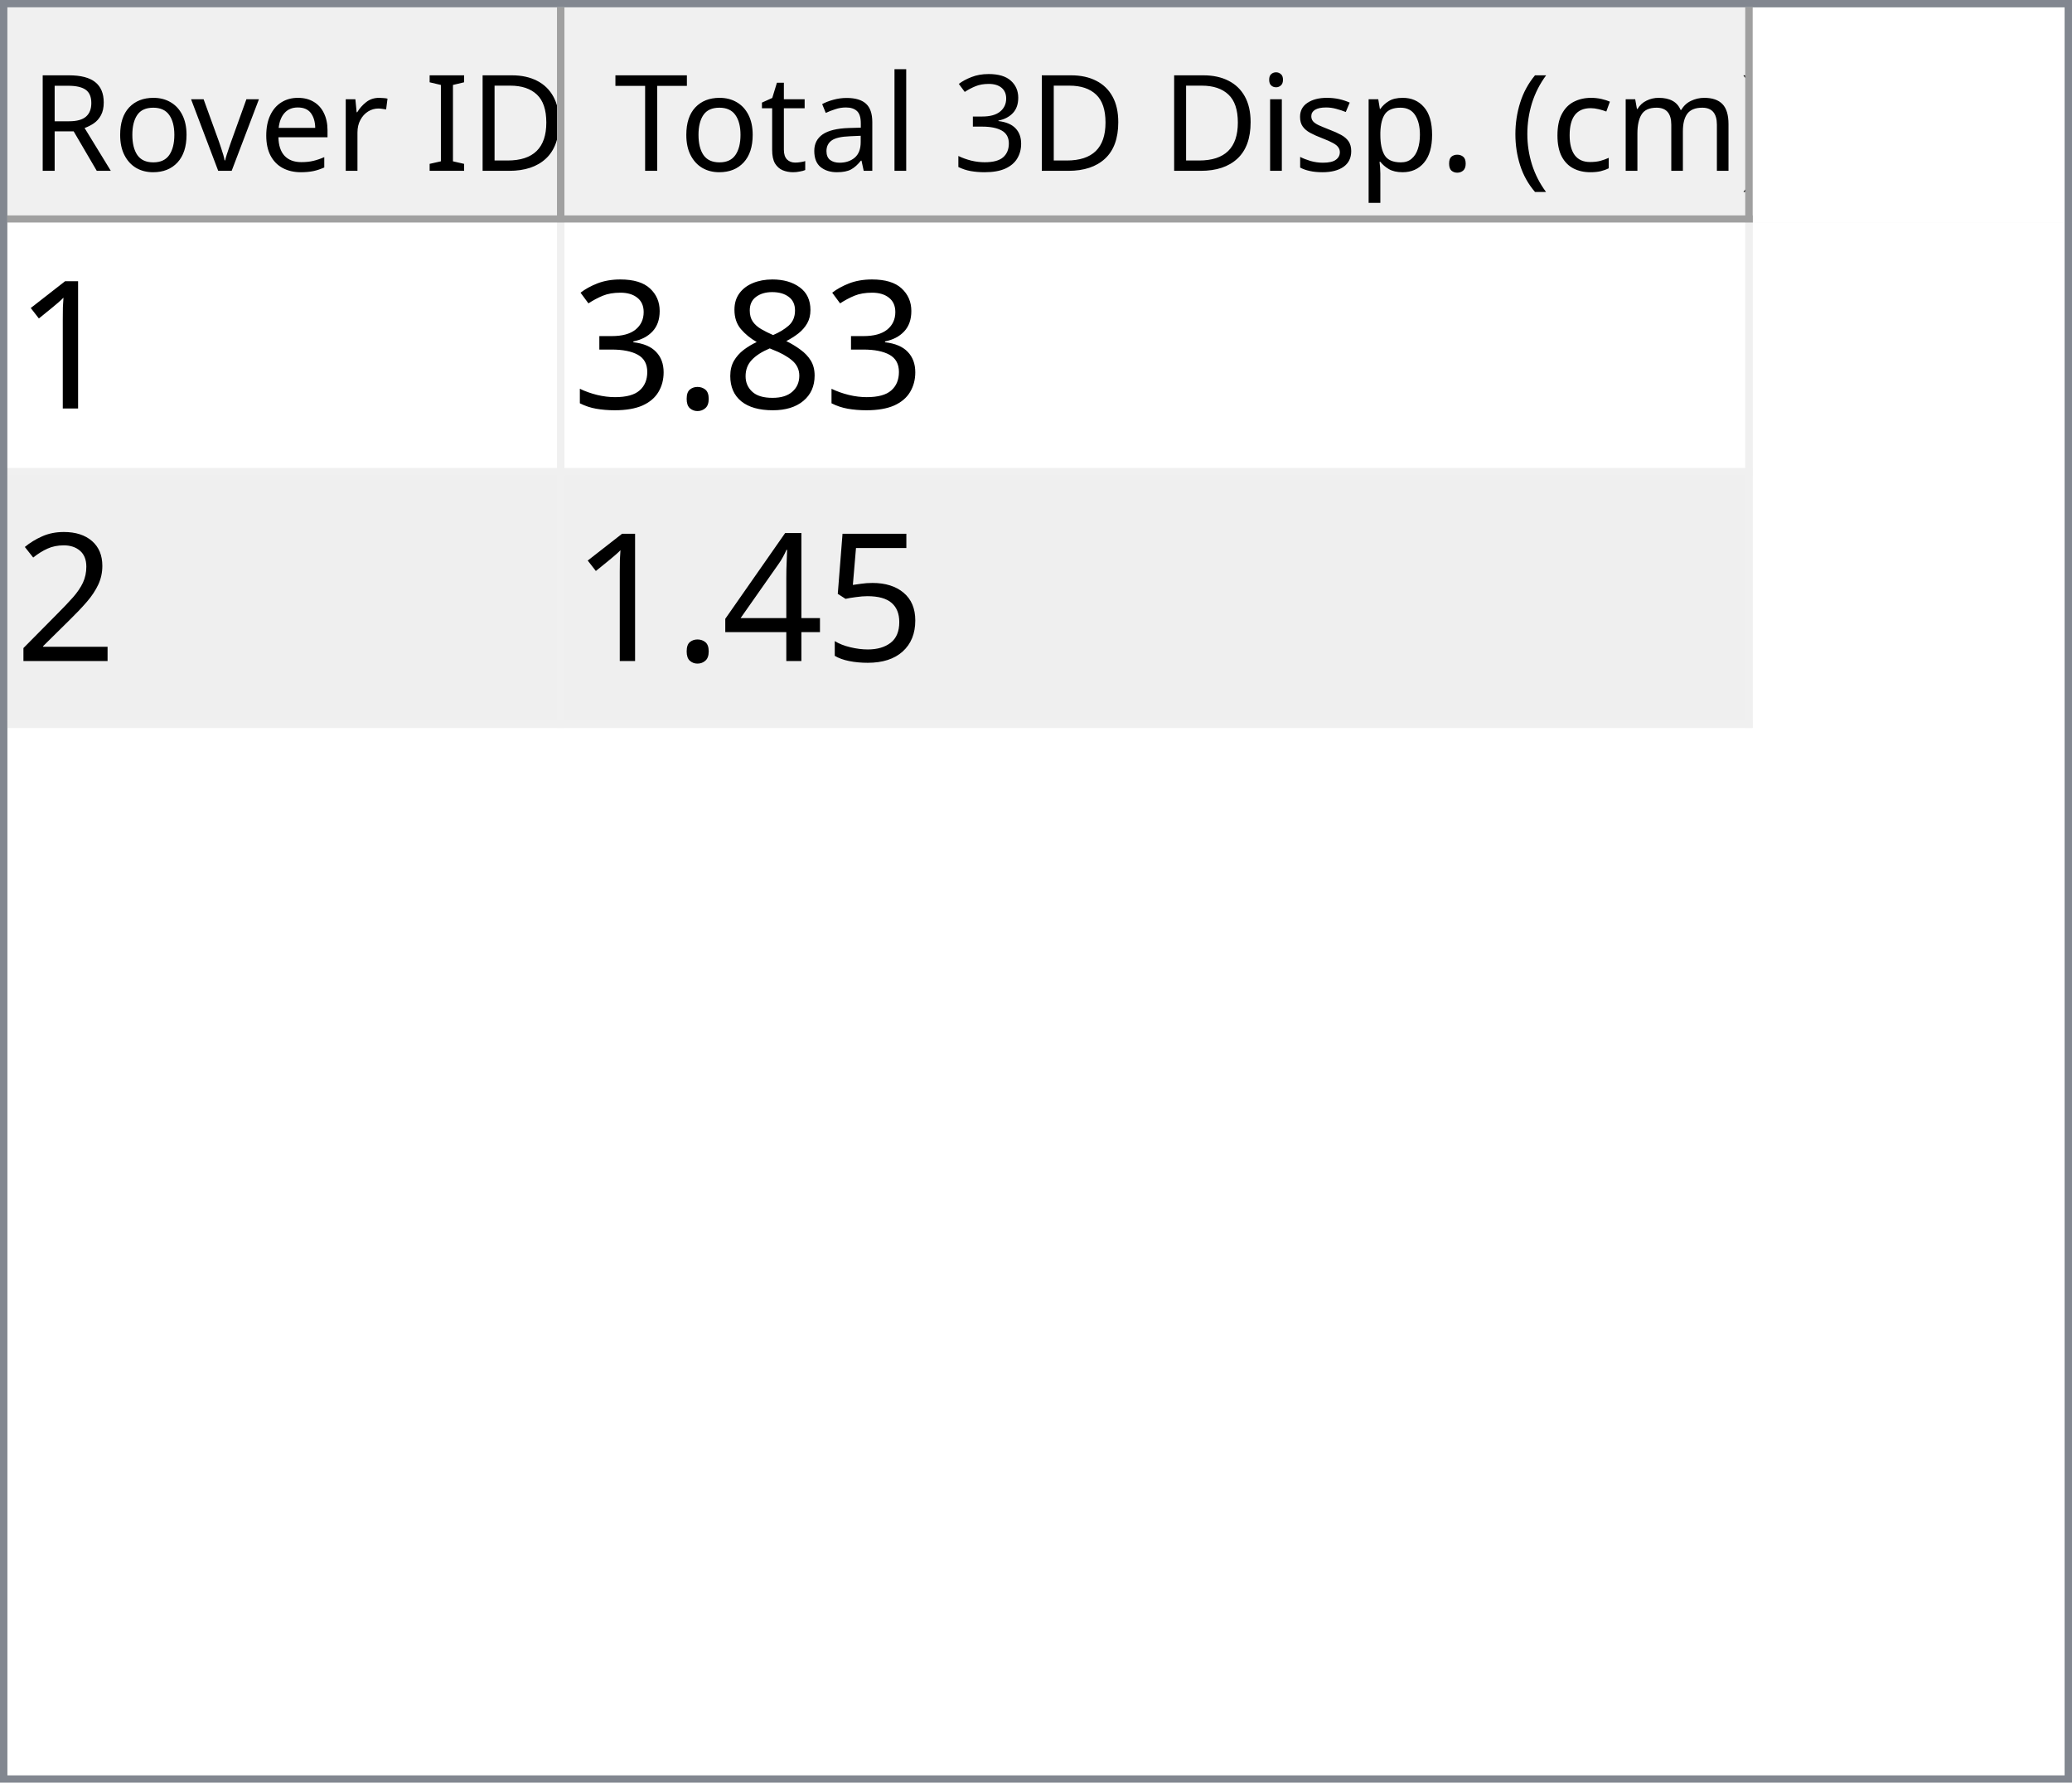
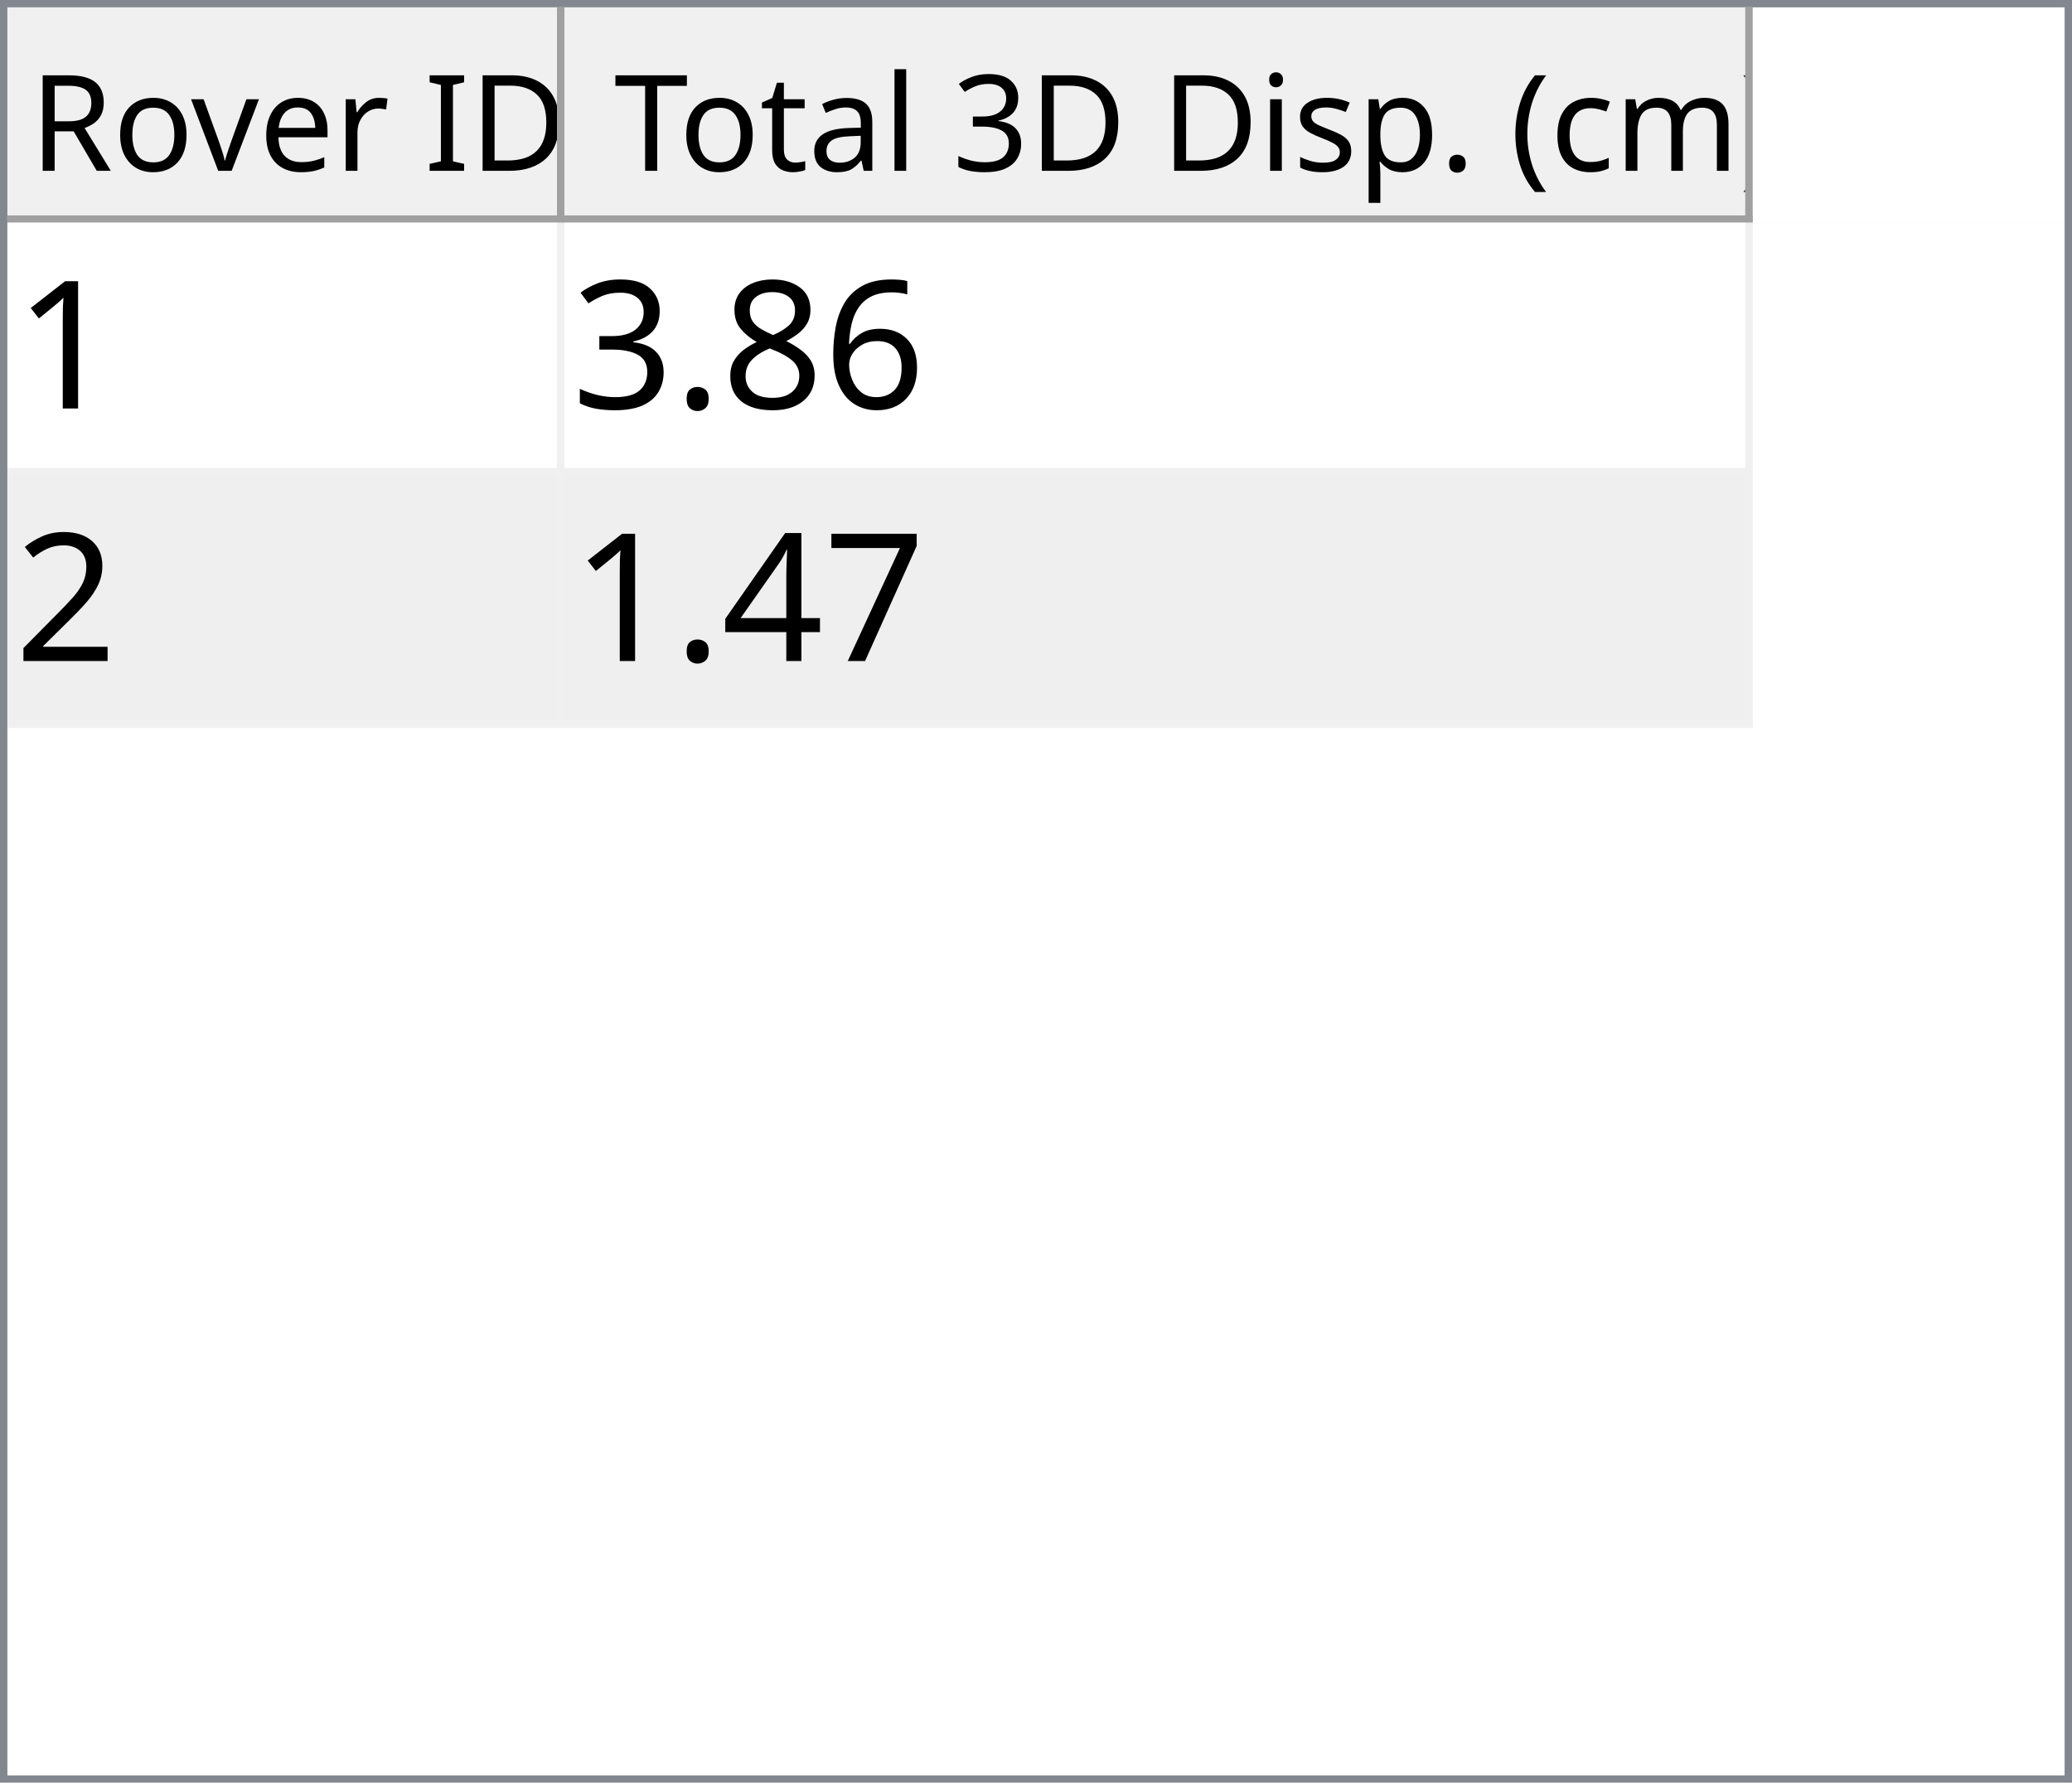
<svg xmlns="http://www.w3.org/2000/svg" style="fill-opacity:1; color-rendering:auto; color-interpolation:auto; text-rendering:auto; stroke:black; stroke-linecap:square; stroke-miterlimit:10; shape-rendering:auto; stroke-opacity:1; fill:black; stroke-dasharray:none; font-weight:normal; stroke-width:1; font-family:'Dialog'; font-style:normal; stroke-linejoin:miter; font-size:12px; stroke-dashoffset:0; image-rendering:auto;" width="279" height="240">
  <defs id="genericDefs" />
  <g>
    <defs id="defs1">
      <clipPath clipPathUnits="userSpaceOnUse" id="clipPath1">
        <path d="M0 0 L279 0 L279 240 L0 240 L0 0 Z" />
      </clipPath>
      <clipPath clipPathUnits="userSpaceOnUse" id="clipPath2">
        <path d="M0 0 L0 240 L279 240 L279 0 Z" />
      </clipPath>
      <clipPath clipPathUnits="userSpaceOnUse" id="clipPath3">
        <path d="M0 0 L0 29 L277 29 L277 0 Z" />
      </clipPath>
      <clipPath clipPathUnits="userSpaceOnUse" id="clipPath4">
        <path d="M0 0 L0 29 L75 29 L75 0 Z" />
      </clipPath>
      <clipPath clipPathUnits="userSpaceOnUse" id="clipPath5">
        <path d="M1 1 L1 28 L74 28 L74 1 Z" />
      </clipPath>
      <clipPath clipPathUnits="userSpaceOnUse" id="clipPath6">
        <path d="M0 0 L0 27 L73 27 L73 0 Z" />
      </clipPath>
      <clipPath clipPathUnits="userSpaceOnUse" id="clipPath7">
        <path d="M-0.5 -0.5 L-0.5 28.5 L74.5 28.5 L74.5 -0.5 Z" />
      </clipPath>
      <clipPath clipPathUnits="userSpaceOnUse" id="clipPath8">
        <path d="M0 0 L0 29 L160 29 L160 0 Z" />
      </clipPath>
      <clipPath clipPathUnits="userSpaceOnUse" id="clipPath9">
        <path d="M1 1 L1 28 L159 28 L159 1 Z" />
      </clipPath>
      <clipPath clipPathUnits="userSpaceOnUse" id="clipPath10">
        <path d="M0 0 L0 27 L158 27 L158 0 Z" />
      </clipPath>
      <clipPath clipPathUnits="userSpaceOnUse" id="clipPath11">
        <path d="M-0.5 -0.5 L-0.5 28.5 L159.5 28.5 L159.5 -0.5 Z" />
      </clipPath>
      <clipPath clipPathUnits="userSpaceOnUse" id="clipPath12">
        <path d="M0 0 L0 209 L277 209 L277 0 Z" />
      </clipPath>
      <clipPath clipPathUnits="userSpaceOnUse" id="clipPath13">
        <path d="M0 0 L0 68 L235 68 L235 0 Z" />
      </clipPath>
      <clipPath clipPathUnits="userSpaceOnUse" id="clipPath14">
        <path d="M-0.5 -0.5 L-0.5 67.5 L234.5 67.5 L234.5 -0.5 Z" />
      </clipPath>
      <clipPath clipPathUnits="userSpaceOnUse" id="clipPath15">
        <path d="M0 0 L0 33 L74 33 L74 0 Z" />
      </clipPath>
      <clipPath clipPathUnits="userSpaceOnUse" id="clipPath16">
        <path d="M0 0 L0 33 L159 33 L159 0 Z" />
      </clipPath>
      <font horiz-adv-x="64.551" id="font1">
        <font-face ascent="107.91" descent="25.098" units-per-em="100" style="font-style:normal; font-family:Segoe UI; font-weight:normal;" />
        <missing-glyph horiz-adv-x="64.551" d="M8.109 0 L8.109 68.266 L56.453 68.266 L56.453 0 L8.109 0 ZM15.328 7.234 L49.219 7.234 L49.219 61.031 L15.328 61.031 L15.328 7.234 Z" />
        <glyph unicode="D" horiz-adv-x="70.117" d="M9.188 0 L9.188 70.016 L28.516 70.016 Q65.531 70.016 65.531 35.891 Q65.531 19.672 55.25 9.836 Q44.969 0 27.734 0 L9.188 0 ZM17.391 62.594 L17.391 7.422 L27.828 7.422 Q41.609 7.422 49.273 14.797 Q56.938 22.172 56.938 35.688 Q56.938 62.594 28.328 62.594 L17.391 62.594 Z" />
        <glyph unicode="I" horiz-adv-x="26.611" d="M17.391 0 L9.188 0 L9.188 70.016 L17.391 70.016 L17.391 0 Z" />
        <glyph unicode=" " horiz-adv-x="27.393" d="" />
        <glyph unicode="r" horiz-adv-x="34.766" d="M34.188 41.891 Q32.078 43.5 28.125 43.5 Q23 43.5 19.555 38.672 Q16.109 33.844 16.109 25.484 L16.109 0 L8.109 0 L8.109 50 L16.109 50 L16.109 39.703 L16.312 39.703 Q18.016 44.969 21.531 47.922 Q25.047 50.875 29.391 50.875 Q32.516 50.875 34.188 50.203 L34.188 41.891 Z" />
        <glyph unicode="e" horiz-adv-x="52.295" d="M48.297 23 L12.984 23 Q13.188 14.656 17.484 10.109 Q21.781 5.562 29.297 5.562 Q37.75 5.562 44.828 11.141 L44.828 3.609 Q38.234 -1.172 27.391 -1.172 Q16.797 -1.172 10.742 5.641 Q4.688 12.453 4.688 24.812 Q4.688 36.469 11.305 43.82 Q17.922 51.172 27.734 51.172 Q37.547 51.172 42.922 44.828 Q48.297 38.484 48.297 27.203 L48.297 23 ZM40.094 29.781 Q40.047 36.719 36.75 40.578 Q33.453 44.438 27.594 44.438 Q21.922 44.438 17.969 40.383 Q14.016 36.328 13.094 29.781 L40.094 29.781 Z" />
        <glyph unicode="v" horiz-adv-x="47.9" d="M47.406 50 L27.484 0 L19.625 0 L0.688 50 L9.469 50 L22.172 13.672 Q23.578 9.672 23.922 6.688 L24.125 6.688 Q24.609 10.453 25.688 13.484 L38.969 50 L47.406 50 Z" />
        <glyph unicode="o" horiz-adv-x="58.594" d="M29 -1.172 Q17.922 -1.172 11.305 5.836 Q4.688 12.844 4.688 24.422 Q4.688 37.016 11.57 44.094 Q18.453 51.172 30.172 51.172 Q41.359 51.172 47.633 44.289 Q53.906 37.406 53.906 25.203 Q53.906 13.234 47.141 6.031 Q40.375 -1.172 29 -1.172 ZM29.594 44.438 Q21.875 44.438 17.383 39.188 Q12.891 33.938 12.891 24.703 Q12.891 15.828 17.43 10.695 Q21.969 5.562 29.594 5.562 Q37.359 5.562 41.531 10.594 Q45.703 15.625 45.703 24.906 Q45.703 34.281 41.531 39.359 Q37.359 44.438 29.594 44.438 Z" />
        <glyph unicode="R" horiz-adv-x="59.814" d="M59.375 0 L49.609 0 L37.891 19.625 Q36.281 22.359 34.766 24.289 Q33.25 26.219 31.664 27.438 Q30.078 28.656 28.25 29.219 Q26.422 29.781 24.125 29.781 L17.391 29.781 L17.391 0 L9.188 0 L9.188 70.016 L30.078 70.016 Q34.672 70.016 38.555 68.867 Q42.438 67.719 45.289 65.375 Q48.141 63.031 49.758 59.547 Q51.375 56.062 51.375 51.375 Q51.375 47.703 50.273 44.656 Q49.172 41.609 47.148 39.211 Q45.125 36.812 42.266 35.133 Q39.406 33.453 35.844 32.516 L35.844 32.328 Q37.594 31.547 38.891 30.547 Q40.188 29.547 41.359 28.18 Q42.531 26.812 43.68 25.078 Q44.828 23.344 46.234 21.047 L59.375 0 ZM17.391 62.594 L17.391 37.203 L28.516 37.203 Q31.594 37.203 34.203 38.133 Q36.812 39.062 38.719 40.797 Q40.625 42.531 41.703 45.047 Q42.781 47.562 42.781 50.688 Q42.781 56.297 39.141 59.445 Q35.5 62.594 28.609 62.594 L17.391 62.594 Z" />
        <glyph unicode=")" horiz-adv-x="30.176" d="M8.297 -15.922 L1.172 -15.922 Q16.406 2.344 16.406 26.812 Q16.406 51.469 1.078 70.016 L8.297 70.016 Q23.531 52.156 23.531 26.703 Q23.531 1.375 8.297 -15.922 Z" />
        <glyph unicode="m" horiz-adv-x="86.133" d="M79.109 0 L71.094 0 L71.094 28.719 Q71.094 37.016 68.531 40.727 Q65.969 44.438 59.906 44.438 Q54.781 44.438 51.195 39.75 Q47.609 35.062 47.609 28.516 L47.609 0 L39.594 0 L39.594 29.688 Q39.594 44.438 28.219 44.438 Q22.953 44.438 19.531 40.016 Q16.109 35.594 16.109 28.516 L16.109 0 L8.109 0 L8.109 50 L16.109 50 L16.109 42.094 L16.312 42.094 Q21.625 51.172 31.844 51.172 Q36.969 51.172 40.773 48.312 Q44.578 45.453 46 40.828 Q51.562 51.172 62.594 51.172 Q79.109 51.172 79.109 30.812 L79.109 0 Z" />
        <glyph unicode="c" horiz-adv-x="46.191" d="M42.188 2.297 Q36.422 -1.172 28.516 -1.172 Q17.828 -1.172 11.258 5.789 Q4.688 12.75 4.688 23.828 Q4.688 36.188 11.766 43.68 Q18.844 51.172 30.672 51.172 Q37.25 51.172 42.281 48.734 L42.281 40.531 Q36.719 44.438 30.375 44.438 Q22.703 44.438 17.797 38.945 Q12.891 33.453 12.891 24.516 Q12.891 15.719 17.508 10.641 Q22.125 5.562 29.891 5.562 Q36.422 5.562 42.188 9.906 L42.188 2.297 Z" />
        <glyph unicode="(" horiz-adv-x="30.176" d="M29.109 -15.922 L21.969 -15.922 Q6.844 1.375 6.844 26.703 Q6.844 52.156 21.969 70.016 L29.203 70.016 Q13.875 51.469 13.875 26.812 Q13.875 2.344 29.109 -15.922 Z" />
        <glyph unicode="." horiz-adv-x="21.68" d="M10.891 -1.078 Q8.641 -1.078 7.055 0.539 Q5.469 2.156 5.469 4.391 Q5.469 6.641 7.055 8.273 Q8.641 9.906 10.891 9.906 Q13.188 9.906 14.797 8.273 Q16.406 6.641 16.406 4.391 Q16.406 2.156 14.797 0.539 Q13.188 -1.078 10.891 -1.078 Z" />
        <glyph unicode="p" horiz-adv-x="58.789" d="M16.312 7.234 L16.109 7.234 L16.109 -23 L8.109 -23 L8.109 50 L16.109 50 L16.109 41.219 L16.312 41.219 Q22.219 51.172 33.594 51.172 Q43.266 51.172 48.688 44.461 Q54.109 37.75 54.109 26.469 Q54.109 13.922 48 6.375 Q41.891 -1.172 31.297 -1.172 Q21.578 -1.172 16.312 7.234 ZM16.109 27.391 L16.109 20.406 Q16.109 14.203 20.141 9.883 Q24.172 5.562 30.375 5.562 Q37.641 5.562 41.773 11.133 Q45.906 16.703 45.906 26.609 Q45.906 34.969 42.047 39.703 Q38.188 44.438 31.594 44.438 Q24.609 44.438 20.359 39.578 Q16.109 34.719 16.109 27.391 Z" />
        <glyph unicode="s" horiz-adv-x="42.432" d="M5.078 1.812 L5.078 10.406 Q11.625 5.562 19.484 5.562 Q30.031 5.562 30.031 12.594 Q30.031 14.594 29.125 15.992 Q28.219 17.391 26.68 18.461 Q25.141 19.531 23.07 20.383 Q21 21.234 18.609 22.172 Q15.281 23.484 12.766 24.828 Q10.25 26.172 8.57 27.859 Q6.891 29.547 6.031 31.695 Q5.172 33.844 5.172 36.719 Q5.172 40.234 6.789 42.945 Q8.406 45.656 11.086 47.484 Q13.766 49.312 17.211 50.242 Q20.656 51.172 24.312 51.172 Q30.812 51.172 35.938 48.922 L35.938 40.828 Q30.422 44.438 23.25 44.438 Q21 44.438 19.195 43.922 Q17.391 43.406 16.094 42.477 Q14.797 41.547 14.086 40.258 Q13.375 38.969 13.375 37.406 Q13.375 35.453 14.086 34.133 Q14.797 32.812 16.164 31.789 Q17.531 30.766 19.484 29.938 Q21.438 29.109 23.922 28.125 Q27.25 26.859 29.883 25.516 Q32.516 24.172 34.375 22.484 Q36.234 20.797 37.234 18.602 Q38.234 16.406 38.234 13.375 Q38.234 9.672 36.602 6.938 Q34.969 4.203 32.234 2.398 Q29.5 0.594 25.93 -0.289 Q22.359 -1.172 18.453 -1.172 Q10.75 -1.172 5.078 1.812 Z" />
        <glyph unicode="i" horiz-adv-x="24.219" d="M12.203 62.703 Q10.062 62.703 8.547 64.164 Q7.031 65.625 7.031 67.875 Q7.031 70.125 8.547 71.609 Q10.062 73.094 12.203 73.094 Q14.406 73.094 15.945 71.609 Q17.484 70.125 17.484 67.875 Q17.484 65.719 15.945 64.211 Q14.406 62.703 12.203 62.703 ZM16.109 0 L8.109 0 L8.109 50 L16.109 50 L16.109 0 Z" />
        <glyph unicode="3" horiz-adv-x="53.906" d="M46.531 19.828 Q46.531 15.094 44.75 11.211 Q42.969 7.328 39.719 4.57 Q36.469 1.812 31.93 0.297 Q27.391 -1.219 21.922 -1.219 Q11.922 -1.219 6 2.594 L6 11.188 Q13.094 5.609 22.219 5.609 Q25.875 5.609 28.828 6.539 Q31.781 7.469 33.906 9.227 Q36.031 10.984 37.18 13.477 Q38.328 15.969 38.328 19.094 Q38.328 32.812 18.797 32.812 L12.984 32.812 L12.984 39.594 L18.5 39.594 Q35.797 39.594 35.797 52.484 Q35.797 64.406 22.609 64.406 Q15.188 64.406 8.688 59.422 L8.688 67.188 Q15.375 71.188 24.609 71.188 Q29 71.188 32.57 69.969 Q36.141 68.75 38.68 66.555 Q41.219 64.359 42.609 61.281 Q44 58.203 44 54.5 Q44 40.672 30.031 36.719 L30.031 36.531 Q33.594 36.141 36.625 34.797 Q39.656 33.453 41.852 31.305 Q44.047 29.156 45.289 26.25 Q46.531 23.344 46.531 19.828 Z" />
        <glyph unicode="l" horiz-adv-x="24.219" d="M16.109 0 L8.109 0 L8.109 74.031 L16.109 74.031 L16.109 0 Z" />
        <glyph unicode="a" horiz-adv-x="50.879" d="M43.891 0 L35.891 0 L35.891 7.812 L35.688 7.812 Q30.469 -1.172 20.312 -1.172 Q12.844 -1.172 8.617 2.781 Q4.391 6.734 4.391 13.281 Q4.391 27.297 20.906 29.594 L35.891 31.688 Q35.891 44.438 25.594 44.438 Q16.547 44.438 9.281 38.281 L9.281 46.484 Q16.656 51.172 26.266 51.172 Q43.891 51.172 43.891 32.516 L43.891 0 ZM35.891 25.297 L23.828 23.641 Q18.266 22.859 15.43 20.875 Q12.594 18.891 12.594 13.875 Q12.594 10.203 15.211 7.883 Q17.828 5.562 22.172 5.562 Q28.125 5.562 32.008 9.742 Q35.891 13.922 35.891 20.312 L35.891 25.297 Z" />
        <glyph unicode="t" horiz-adv-x="33.887" d="M31.297 0.484 Q28.469 -1.078 23.828 -1.078 Q10.688 -1.078 10.688 13.578 L10.688 43.172 L2.094 43.172 L2.094 50 L10.688 50 L10.688 62.203 L18.703 64.797 L18.703 50 L31.297 50 L31.297 43.172 L18.703 43.172 L18.703 14.984 Q18.703 9.969 20.414 7.82 Q22.125 5.672 26.078 5.672 Q29.109 5.672 31.297 7.328 L31.297 0.484 Z" />
        <glyph unicode="T" horiz-adv-x="52.393" d="M50.594 62.594 L30.375 62.594 L30.375 0 L22.172 0 L22.172 62.594 L2 62.594 L2 70.016 L50.594 70.016 L50.594 62.594 Z" />
      </font>
      <font horiz-adv-x="75.0" id="font2">
        <font-face ascent="100.537" descent="21.973" units-per-em="100" style="font-style:normal; font-family:sans-serif; font-weight:normal;" />
        <missing-glyph horiz-adv-x="75.0" d="M12.5 0 L12.5 62.5 L62.5 62.5 L62.5 0 L12.5 0 ZM14.062 1.562 L60.938 1.562 L60.938 60.938 L14.062 60.938 L14.062 1.562 Z" />
        <glyph unicode="1" horiz-adv-x="55.615" d="M37.25 0 L28.469 0 L28.469 56 Q25.297 52.984 20.141 49.953 Q14.984 46.922 10.891 45.406 L10.891 53.906 Q18.266 57.375 23.781 62.305 Q29.297 67.234 31.594 71.875 L37.25 71.875 L37.25 0 Z" />
+         <glyph unicode="6" horiz-adv-x="55.615" d="M49.75 54.047 L41.016 53.375 Q39.844 58.547 37.703 60.891 Q34.125 64.656 28.906 64.656 Q24.703 64.656 21.531 62.312 Q17.391 59.281 14.992 53.469 Q12.594 47.656 12.5 36.922 Q15.672 41.75 20.266 44.094 Q24.859 46.438 29.891 46.438 Q38.672 46.438 44.852 39.969 Q51.031 33.5 51.031 23.25 Q51.031 16.5 48.125 10.719 Q45.219 4.938 40.141 1.859 Q35.062 -1.219 28.609 -1.219 Q17.625 -1.219 10.695 6.859 Q3.766 14.938 3.766 33.5 Q3.766 54.25 11.422 63.672 Q18.109 71.875 29.438 71.875 Q37.891 71.875 43.289 67.141 Q48.688 62.406 49.75 54.047 ZM13.875 23.188 Q13.875 18.656 15.797 14.508 Q17.719 10.359 21.188 8.18 Q24.656 6 28.469 6 Q34.031 6 38.039 10.492 Q42.047 14.984 42.047 22.703 Q42.047 30.125 38.086 34.398 Q34.125 38.672 28.125 38.672 Q22.172 38.672 18.023 34.398 Q13.875 30.125 13.875 23.188 Z" />
        <glyph unicode="8" horiz-adv-x="55.615" d="M17.672 38.812 Q12.203 40.828 9.57 44.539 Q6.938 48.25 6.938 53.422 Q6.938 61.234 12.555 66.555 Q18.172 71.875 27.484 71.875 Q36.859 71.875 42.578 66.43 Q48.297 60.984 48.297 53.172 Q48.297 48.188 45.68 44.508 Q43.062 40.828 37.75 38.812 Q44.344 36.672 47.781 31.883 Q51.219 27.094 51.219 20.453 Q51.219 11.281 44.727 5.031 Q38.234 -1.219 27.641 -1.219 Q17.047 -1.219 10.547 5.055 Q4.047 11.328 4.047 20.703 Q4.047 27.688 7.594 32.398 Q11.141 37.109 17.672 38.812 ZM15.922 53.719 Q15.922 48.641 19.195 45.414 Q22.469 42.188 27.688 42.188 Q32.766 42.188 36.016 45.383 Q39.266 48.578 39.266 53.219 Q39.266 58.062 35.914 61.359 Q32.562 64.656 27.594 64.656 Q22.562 64.656 19.242 61.43 Q15.922 58.203 15.922 53.719 ZM13.094 20.656 Q13.094 16.891 14.875 13.375 Q16.656 9.859 20.172 7.93 Q23.688 6 27.734 6 Q34.031 6 38.133 10.055 Q42.234 14.109 42.234 20.359 Q42.234 26.703 38.016 30.859 Q33.797 35.016 27.438 35.016 Q21.234 35.016 17.164 30.914 Q13.094 26.812 13.094 20.656 Z" />
        <glyph unicode="." horiz-adv-x="27.783" d="M9.078 0 L9.078 10.016 L19.094 10.016 L19.094 0 L9.078 0 Z" />
        <glyph unicode="3" horiz-adv-x="55.615" d="M4.203 18.891 L12.984 20.062 Q14.5 12.594 18.141 9.297 Q21.781 6 27 6 Q33.203 6 37.477 10.297 Q41.75 14.594 41.75 20.953 Q41.75 27 37.797 30.93 Q33.844 34.859 27.734 34.859 Q25.25 34.859 21.531 33.891 L22.516 41.609 Q23.391 41.5 23.922 41.5 Q29.547 41.5 34.039 44.43 Q38.531 47.359 38.531 53.469 Q38.531 58.297 35.258 61.477 Q31.984 64.656 26.812 64.656 Q21.688 64.656 18.266 61.43 Q14.844 58.203 13.875 51.766 L5.078 53.328 Q6.688 62.156 12.398 67.016 Q18.109 71.875 26.609 71.875 Q32.469 71.875 37.398 69.359 Q42.328 66.844 44.945 62.5 Q47.562 58.156 47.562 53.266 Q47.562 48.641 45.07 44.828 Q42.578 41.016 37.703 38.766 Q44.047 37.312 47.562 32.695 Q51.078 28.078 51.078 21.141 Q51.078 11.766 44.242 5.25 Q37.406 -1.266 26.953 -1.266 Q17.531 -1.266 11.305 4.352 Q5.078 9.969 4.203 18.891 Z" />
        <glyph unicode="2" horiz-adv-x="55.615" d="M50.344 8.453 L50.344 0 L3.031 0 Q2.938 3.172 4.047 6.109 Q5.859 10.938 9.836 15.625 Q13.812 20.312 21.344 26.469 Q33.016 36.031 37.117 41.625 Q41.219 47.219 41.219 52.203 Q41.219 57.422 37.477 61.008 Q33.734 64.594 27.734 64.594 Q21.391 64.594 17.578 60.789 Q13.766 56.984 13.719 50.25 L4.688 51.172 Q5.609 61.281 11.664 66.578 Q17.719 71.875 27.938 71.875 Q38.234 71.875 44.242 66.164 Q50.25 60.453 50.25 52 Q50.25 47.703 48.492 43.555 Q46.734 39.406 42.656 34.812 Q38.578 30.219 29.109 22.219 Q21.188 15.578 18.945 13.211 Q16.703 10.844 15.234 8.453 L50.344 8.453 Z" />
-         <glyph unicode="5" horiz-adv-x="55.615" d="M4.156 18.75 L13.375 19.531 Q14.406 12.797 18.141 9.398 Q21.875 6 27.156 6 Q33.5 6 37.891 10.789 Q42.281 15.578 42.281 23.484 Q42.281 31 38.062 35.352 Q33.844 39.703 27 39.703 Q22.75 39.703 19.336 37.773 Q15.922 35.844 13.969 32.766 L5.719 33.844 L12.641 70.609 L48.25 70.609 L48.25 62.203 L19.672 62.203 L15.828 42.969 Q22.266 47.469 29.344 47.469 Q38.719 47.469 45.164 40.969 Q51.609 34.469 51.609 24.266 Q51.609 14.547 45.953 7.469 Q39.062 -1.219 27.156 -1.219 Q17.391 -1.219 11.211 4.25 Q5.031 9.719 4.156 18.75 Z" />
+         <glyph unicode="7" horiz-adv-x="55.615" d="M4.734 62.203 L4.734 70.656 L51.078 70.656 L51.078 63.812 Q44.234 56.547 37.523 44.484 Q30.812 32.422 27.156 19.672 Q24.516 10.688 23.781 0 L14.75 0 Q14.891 8.453 18.062 20.414 Q21.234 32.375 27.172 43.484 Q33.109 54.594 39.797 62.203 L4.734 62.203 Z" />
        <glyph unicode="4" horiz-adv-x="55.615" d="M32.328 0 L32.328 17.141 L1.266 17.141 L1.266 25.203 L33.938 71.578 L41.109 71.578 L41.109 25.203 L50.781 25.203 L50.781 17.141 L41.109 17.141 L41.109 0 L32.328 0 ZM32.328 25.203 L32.328 57.469 L9.906 25.203 L32.328 25.203 Z" />
      </font>
    </defs>
    <g style="fill:white; stroke:white;">
      <rect x="0" y="0" width="279" style="clip-path:url(#clipPath1); stroke:none;" height="240" />
    </g>
    <g style="fill:white; text-rendering:optimizeSpeed; color-rendering:optimizeSpeed; image-rendering:optimizeSpeed; shape-rendering:crispEdges; stroke:white; color-interpolation:sRGB;">
      <rect x="0" width="279" height="240" y="0" style="stroke:none;" />
      <path style="stroke:none;" d="M0 240 L279 240 L279 0 L0 0 Z" />
    </g>
    <g style="fill:rgb(240,240,240); font-size:18px; font-family:'Segoe UI'; stroke:rgb(240,240,240);">
      <rect x="0" y="0" width="279" style="clip-path:url(#clipPath2); stroke:none;" height="240" />
    </g>
    <g style="fill:rgb(130,135,144); font-size:18px; font-family:'Segoe UI'; stroke:rgb(130,135,144);">
      <path d="M0 0 L279 0 L279 240 L0 240 L0 0 ZM1 1 L278 1 L278 239 L1 239 L1 1 Z" style="fill-rule:evenodd; clip-path:url(#clipPath2); stroke:none;" />
    </g>
    <g style="fill:white; font-size:18px; font-family:'Segoe UI'; stroke:white;" transform="translate(1,1)">
      <rect x="0" y="0" width="277" style="clip-path:url(#clipPath3); stroke:none;" height="29" />
    </g>
    <g style="fill:rgb(240,240,240); font-size:18px; font-family:'Segoe UI'; stroke:rgb(240,240,240);" transform="translate(1,1)">
      <rect x="0" y="0" width="75" style="clip-path:url(#clipPath4); stroke:none;" height="29" />
    </g>
    <g style="font-family:'Segoe UI'; font-size:18px;" transform="translate(2,2)">
      <text x="2" xml:space="preserve" y="21" style="clip-path:url(#clipPath6); stroke:none;">Rover ID</text>
    </g>
    <g transform="translate(1.5,1.5)" style="fill:rgb(160,160,160); font-size:18px; font-family:'Segoe UI'; stroke:rgb(160,160,160); stroke-linejoin:bevel;">
      <line x1="74" x2="74" y1="0" style="fill:none; clip-path:url(#clipPath7);" y2="28" />
    </g>
    <g transform="matrix(1,0,0,1,1,1) translate(0.5,0.5)" style="fill:rgb(160,160,160); font-size:18px; font-family:'Segoe UI'; stroke:rgb(160,160,160); stroke-linejoin:bevel;">
      <line x1="0" x2="74" y1="28" style="fill:none; clip-path:url(#clipPath7);" y2="28" />
    </g>
    <g style="fill:rgb(240,240,240); font-size:18px; font-family:'Segoe UI'; stroke:rgb(240,240,240);" transform="translate(76,1)">
      <rect x="0" y="0" width="160" style="clip-path:url(#clipPath8); stroke:none;" height="29" />
    </g>
    <g style="font-family:'Segoe UI'; font-size:18px;" transform="translate(77,2)">
      <text x="1" xml:space="preserve" y="21" style="clip-path:url(#clipPath10); stroke:none;"> Total 3D Disp. (cm)</text>
    </g>
    <g transform="translate(76.5,1.5)" style="fill:rgb(160,160,160); font-size:18px; font-family:'Segoe UI'; stroke:rgb(160,160,160); stroke-linejoin:bevel;">
      <line x1="159" x2="159" y1="0" style="fill:none; clip-path:url(#clipPath11);" y2="28" />
    </g>
    <g transform="matrix(1,0,0,1,76,1) translate(0.5,0.5)" style="fill:rgb(160,160,160); font-size:18px; font-family:'Segoe UI'; stroke:rgb(160,160,160); stroke-linejoin:bevel;">
      <line x1="0" x2="159" y1="28" style="fill:none; clip-path:url(#clipPath11);" y2="28" />
    </g>
    <g style="fill:white; font-size:18px; font-family:'Segoe UI'; stroke:white;" transform="translate(1,30)">
      <rect x="0" y="0" width="277" style="clip-path:url(#clipPath12); stroke:none;" height="209" />
    </g>
    <g style="fill:rgb(240,240,240); font-size:24px; font-family:sans-serif; stroke:rgb(240,240,240);" transform="translate(1,30)">
      <rect x="0" y="0" width="235" style="clip-path:url(#clipPath13); stroke:none;" height="68" />
      <line transform="translate(0.5,0.5)" x1="0" x2="234" y1="33" style="clip-path:url(#clipPath14); fill:none; stroke-linejoin:bevel;" y2="33" />
    </g>
    <g transform="matrix(1,0,0,1,1,30) translate(0.5,0.5)" style="fill:rgb(240,240,240); font-size:24px; font-family:sans-serif; stroke:rgb(240,240,240); stroke-linejoin:bevel;">
      <line x1="0" x2="234" y1="67" style="fill:none; clip-path:url(#clipPath14);" y2="67" />
    </g>
    <g transform="matrix(1,0,0,1,1,30) translate(0.5,0.5)" style="fill:rgb(240,240,240); font-size:24px; font-family:sans-serif; stroke:rgb(240,240,240); stroke-linejoin:bevel;">
      <line x1="74" x2="74" y1="0" style="fill:none; clip-path:url(#clipPath14);" y2="67" />
    </g>
    <g transform="matrix(1,0,0,1,1,30) translate(0.5,0.5)" style="fill:rgb(240,240,240); font-size:24px; font-family:sans-serif; stroke:rgb(240,240,240); stroke-linejoin:bevel;">
      <line x1="234" x2="234" y1="0" style="fill:none; clip-path:url(#clipPath14);" y2="67" />
    </g>
    <g style="fill:white; font-size:24px; font-family:sans-serif; stroke:white;" transform="matrix(1,0,0,1,1,30)">
      <rect x="0" y="0" width="74" style="clip-path:url(#clipPath15); stroke:none;" height="33" />
      <text x="1" y="25" style="fill:black; clip-path:url(#clipPath15); stroke:none;" xml:space="preserve">1</text>
    </g>
    <g style="fill:white; font-size:24px; font-family:sans-serif; stroke:white;" transform="matrix(1,0,0,1,1,30) translate(75,0)">
      <rect x="0" y="0" width="159" style="clip-path:url(#clipPath16); stroke:none;" height="33" />
-       <text x="1" y="25" style="fill:black; clip-path:url(#clipPath16); stroke:none;" xml:space="preserve">3.83</text>
+       <text x="1" y="25" style="fill:black; clip-path:url(#clipPath16); stroke:none;" xml:space="preserve">3.86</text>
    </g>
    <g style="fill:rgb(239,239,239); font-size:24px; font-family:sans-serif; stroke:rgb(239,239,239);" transform="matrix(1,0,0,1,1,30) translate(0,34)">
      <rect x="0" y="0" width="74" style="clip-path:url(#clipPath15); stroke:none;" height="33" />
      <text x="1" y="25" style="fill:black; clip-path:url(#clipPath15); stroke:none;" xml:space="preserve">2</text>
    </g>
    <g style="fill:rgb(239,239,239); font-size:24px; font-family:sans-serif; stroke:rgb(239,239,239);" transform="matrix(1,0,0,1,1,30) translate(75,34)">
      <rect x="0" y="0" width="159" style="clip-path:url(#clipPath16); stroke:none;" height="33" />
-       <text x="1" y="25" style="fill:black; clip-path:url(#clipPath16); stroke:none;" xml:space="preserve">1.45</text>
+       <text x="1" y="25" style="fill:black; clip-path:url(#clipPath16); stroke:none;" xml:space="preserve">1.47</text>
    </g>
  </g>
</svg>
